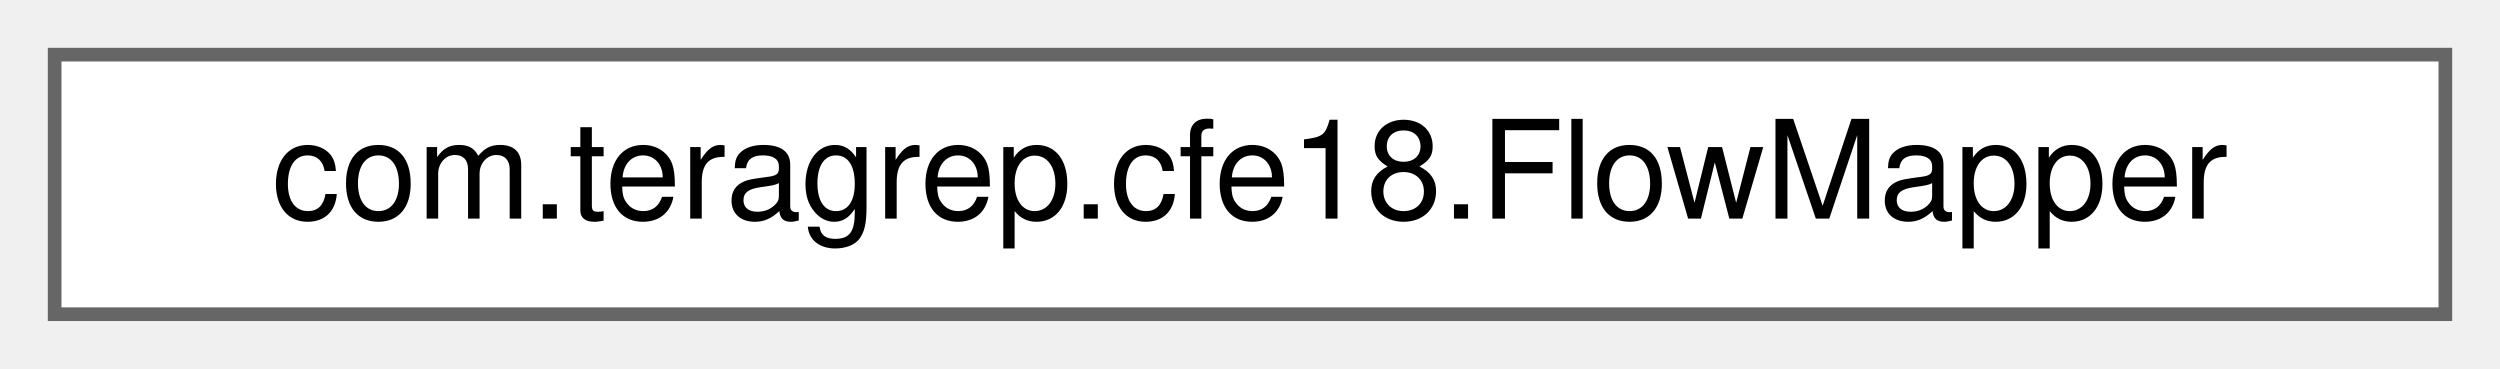
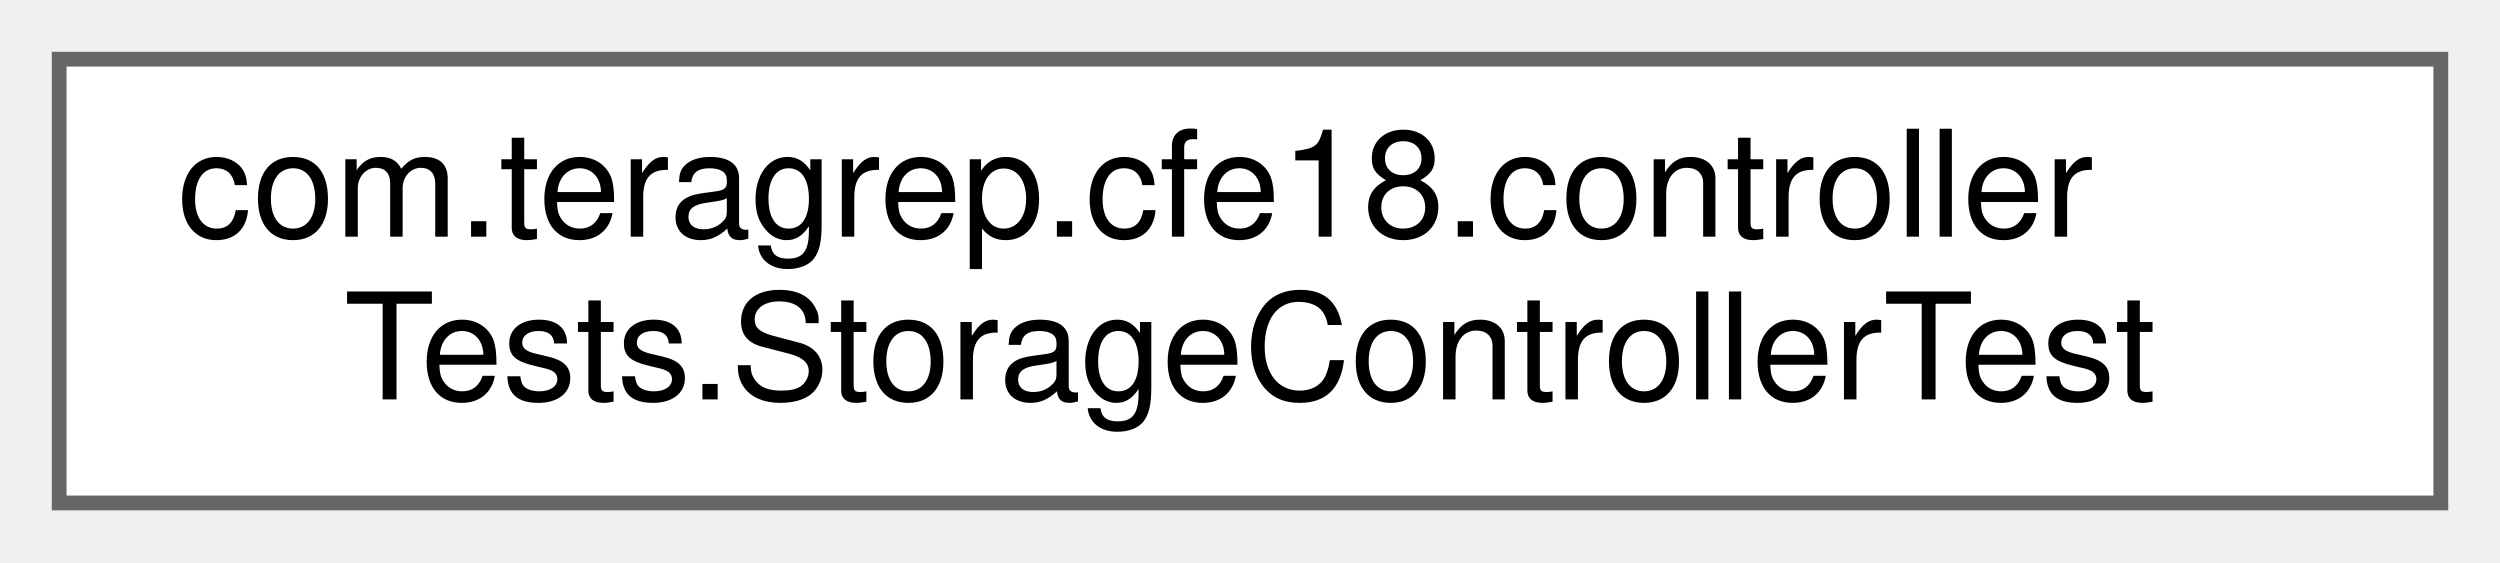
- <svg xmlns="http://www.w3.org/2000/svg" xmlns:xlink="http://www.w3.org/1999/xlink" width="183pt" height="27pt" viewBox="0.00 0.00 183.00 27.00">
-   <g id="graph0" class="graph" transform="scale(1 1) rotate(0) translate(4 23)">
+ <svg xmlns="http://www.w3.org/2000/svg" xmlns:xlink="http://www.w3.org/1999/xlink" width="169pt" height="38pt" viewBox="0.00 0.00 169.00 38.00">
+   <g id="graph0" class="graph" transform="scale(1 1) rotate(0) translate(4 34)">
    <g id="Node000000" class="node">
      <g id="a_Node000000">
-         <a xlink:href="interfacecom_1_1teragrep_1_1cfe18_1_1FlowMapper.html" target="_top" xlink:title=" ">
-           <polygon fill="white" stroke="#666666" points="175,-19 0,-19 0,0 175,0 175,-19" />
-           <text text-anchor="middle" x="87.5" y="-7" font-family="Helvetica,sans-Serif" font-size="10.00">com.teragrep.cfe18.FlowMapper</text>
+         <a xlink:href="classcom_1_1teragrep_1_1cfe18_1_1controllerTests_1_1StorageControllerTest.html" target="_top" xlink:title=" ">
+           <polygon fill="white" stroke="#666666" points="161,-30 0,-30 0,0 161,0 161,-30" />
+           <text text-anchor="start" x="8" y="-18" font-family="Helvetica,sans-Serif" font-size="10.00">com.teragrep.cfe18.controller</text>
+           <text text-anchor="middle" x="80.5" y="-7" font-family="Helvetica,sans-Serif" font-size="10.00">Tests.StorageControllerTest</text>
        </a>
      </g>
    </g>
  </g>
</svg>
